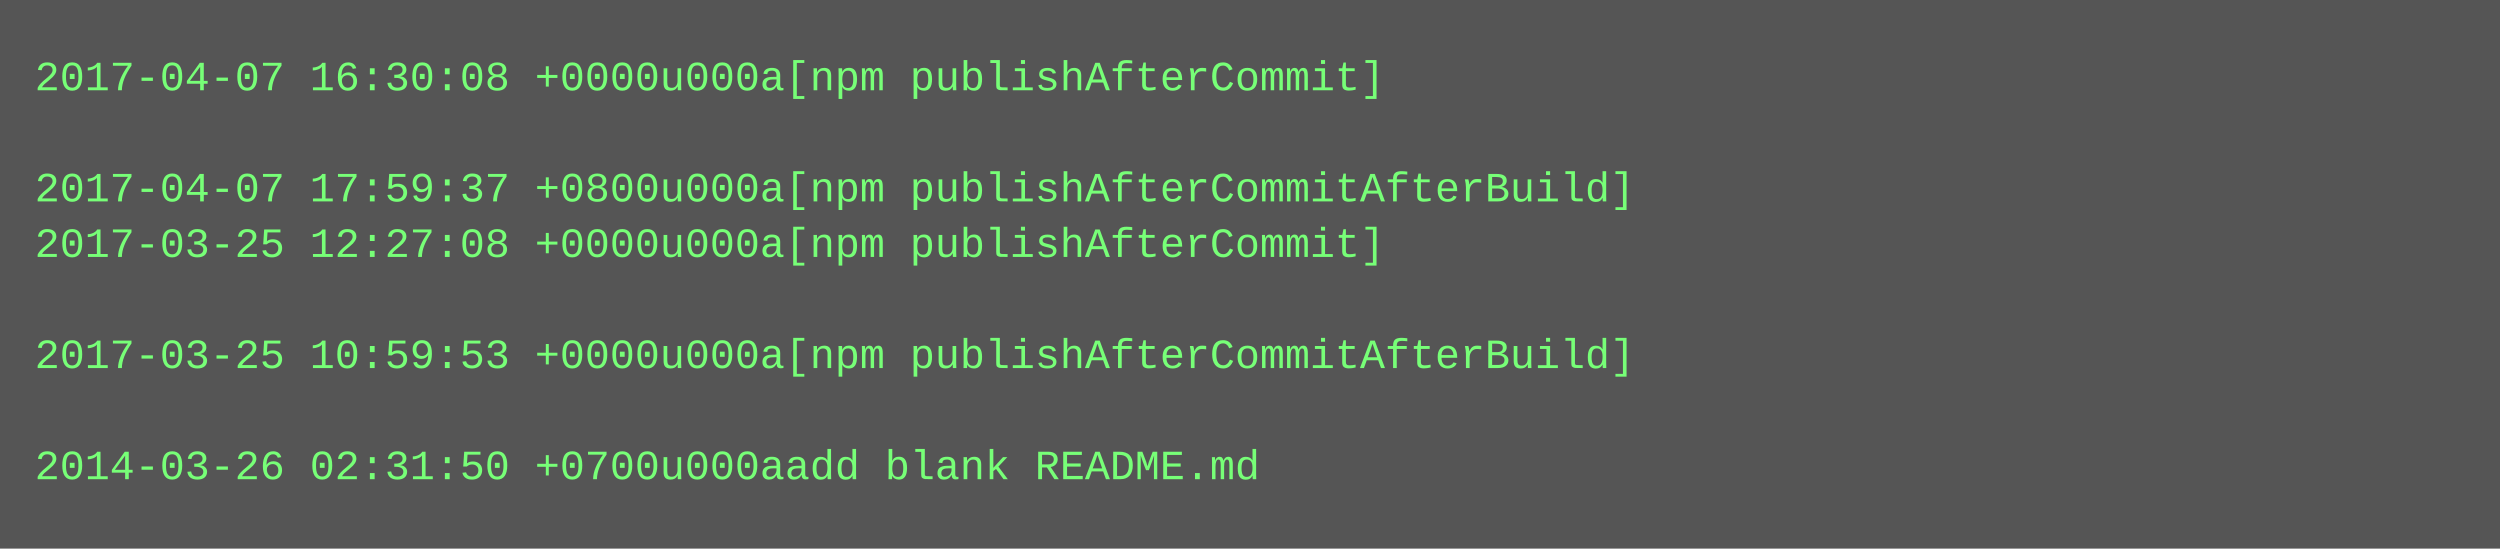
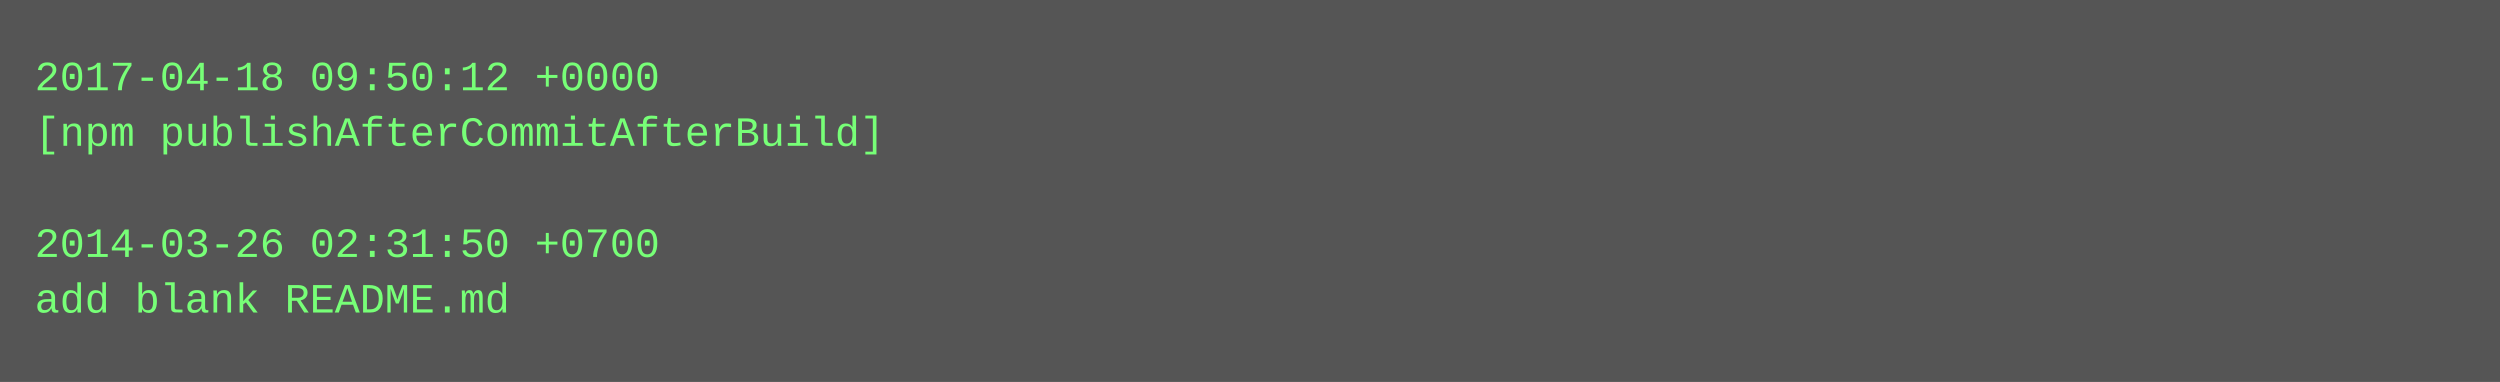
- <svg xmlns="http://www.w3.org/2000/svg" height="158" width="720">
-   <rect height="158" fill="#555" width="720" />
+ <svg xmlns="http://www.w3.org/2000/svg" height="110" width="720">
+   <rect height="110" fill="#555" width="720" />
  <text fill="#7f7" font-family="Courier New" font-size="12" xml:space="preserve">
-     <tspan x="10" y="26">2017-04-07 16:30:08 +0000u000a[npm publishAfterCommit]</tspan>
-     <tspan x="10" y="42" />
-     <tspan x="10" y="58">2017-04-07 17:59:37 +0800u000a[npm publishAfterCommitAfterBuild]</tspan>
-     <tspan x="10" y="74">2017-03-25 12:27:08 +0000u000a[npm publishAfterCommit]</tspan>
-     <tspan x="10" y="90" />
-     <tspan x="10" y="106">2017-03-25 10:59:53 +0000u000a[npm publishAfterCommitAfterBuild]</tspan>
-     <tspan x="10" y="122" />
-     <tspan x="10" y="138">2014-03-26 02:31:50 +0700u000aadd blank README.md</tspan>
+     <tspan x="10" y="26">2017-04-18 09:50:12 +0000</tspan>
+     <tspan x="10" y="42">[npm publishAfterCommitAfterBuild]</tspan>
+     <tspan x="10" y="58" />
+     <tspan x="10" y="74">2014-03-26 02:31:50 +0700</tspan>
+     <tspan x="10" y="90">add blank README.md</tspan>
  </text>
</svg>
